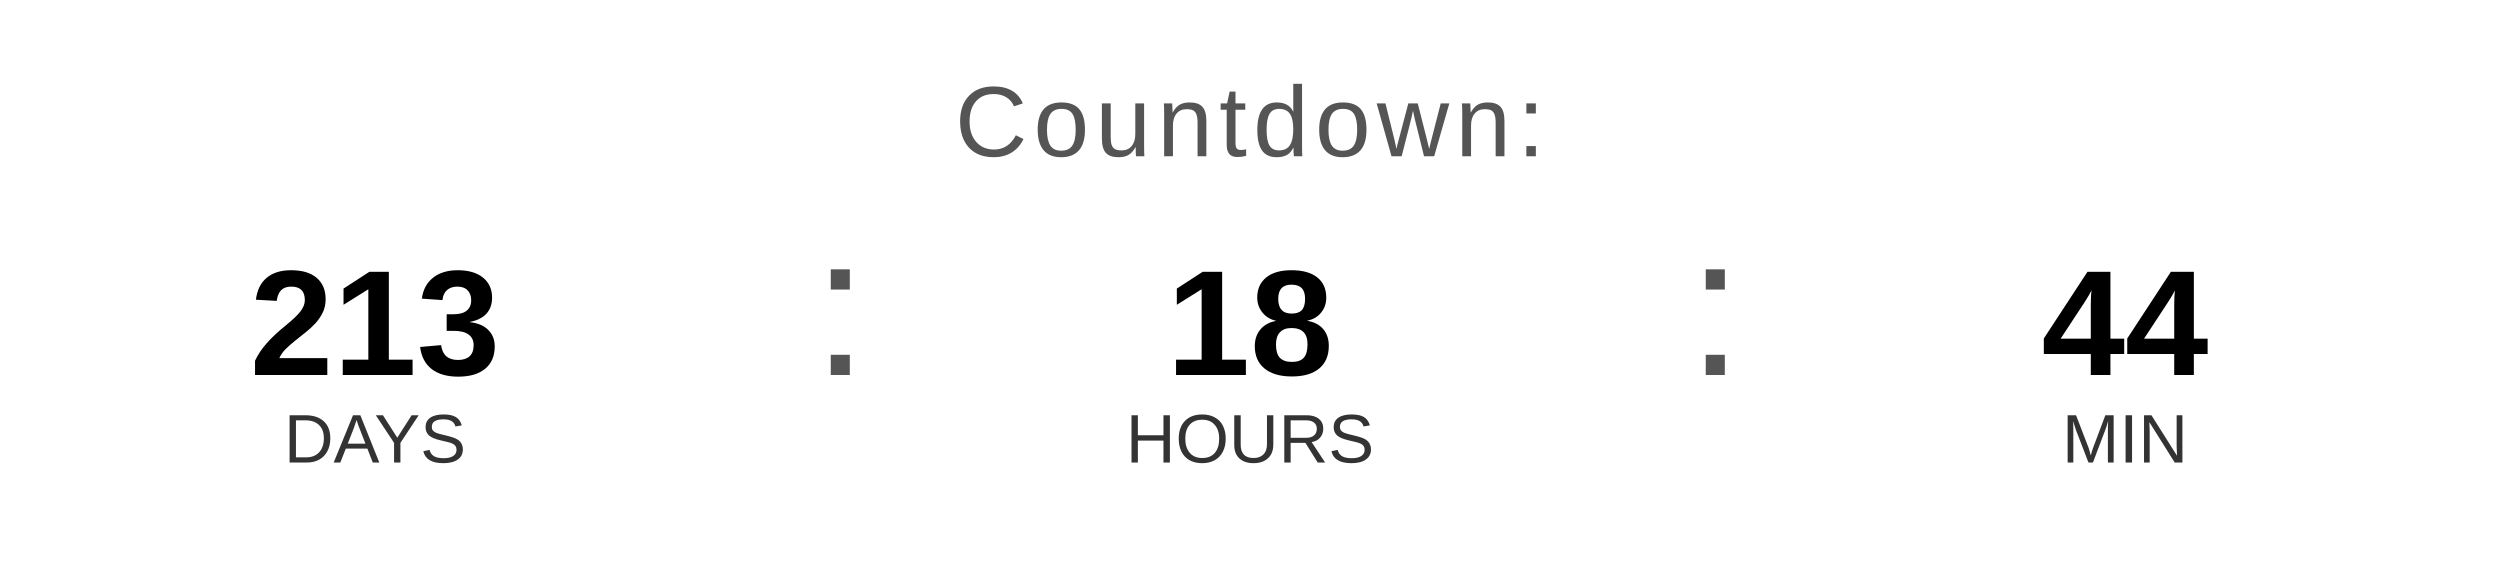
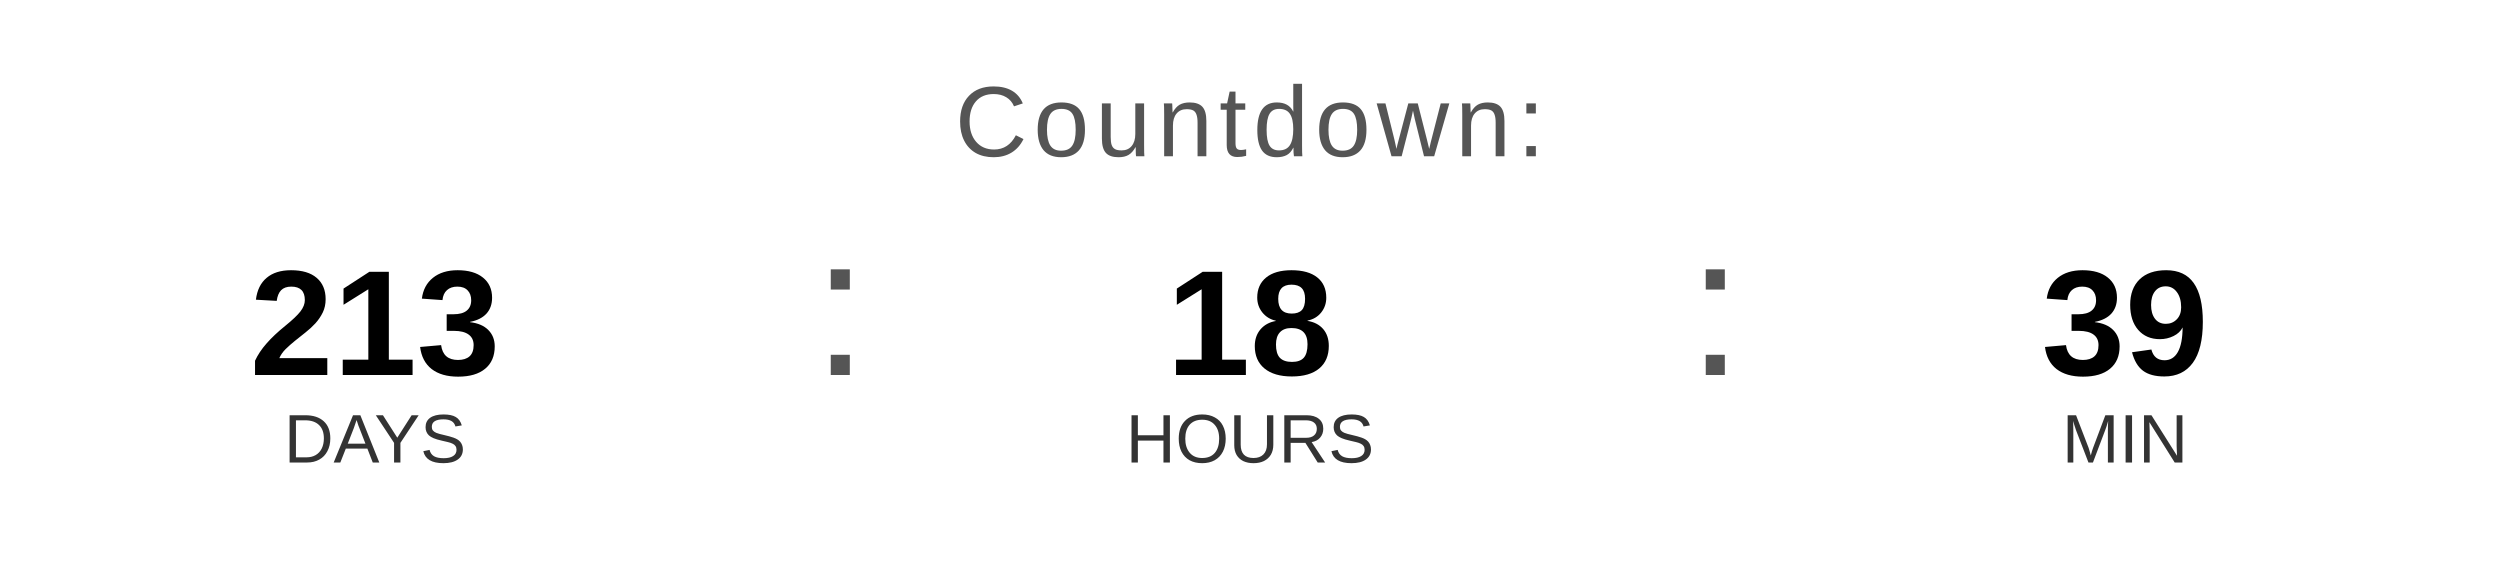
<svg xmlns="http://www.w3.org/2000/svg" width="400" height="90" viewBox="0 0 400 90">
  <text x="200" y="25" font-family="Arial, Helvetica, sans-serif" font-size="16" fill="#555555" text-anchor="middle" letter-spacing="1">
    Countdown:
  </text>
  <text x="60" y="60" font-family="Arial, Helvetica, sans-serif" font-size="24" font-weight="bold" fill="#000000" text-anchor="middle">213</text>
  <text x="60" y="74" font-family="Arial, Helvetica, sans-serif" font-size="11" fill="#333333" text-anchor="middle">DAYS</text>
  <text x="130" y="60" font-family="Arial, sans-serif" font-size="32" fill="#555555">:</text>
  <text x="200" y="60" font-family="Arial, Helvetica, sans-serif" font-size="24" font-weight="bold" fill="#000000" text-anchor="middle">18</text>
  <text x="200" y="74" font-family="Arial, Helvetica, sans-serif" font-size="11" fill="#333333" text-anchor="middle">HOURS</text>
  <text x="270" y="60" font-family="Arial, sans-serif" font-size="32" fill="#555555">:</text>
-   <text x="340" y="60" font-family="Arial, Helvetica, sans-serif" font-size="24" font-weight="bold" fill="#000000" text-anchor="middle">44</text>
+   <text x="340" y="60" font-family="Arial, Helvetica, sans-serif" font-size="24" font-weight="bold" fill="#000000" text-anchor="middle">39</text>
  <text x="340" y="74" font-family="Arial, Helvetica, sans-serif" font-size="11" fill="#333333" text-anchor="middle">MIN</text>
</svg>
